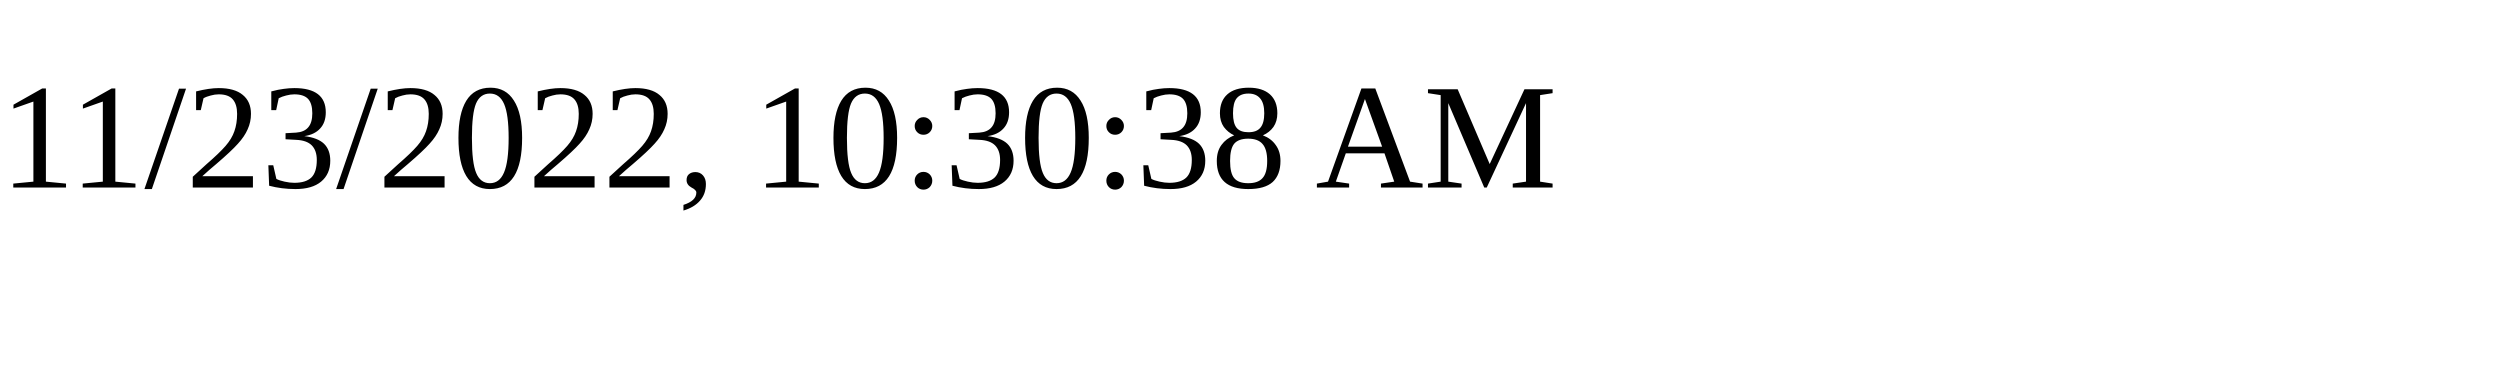
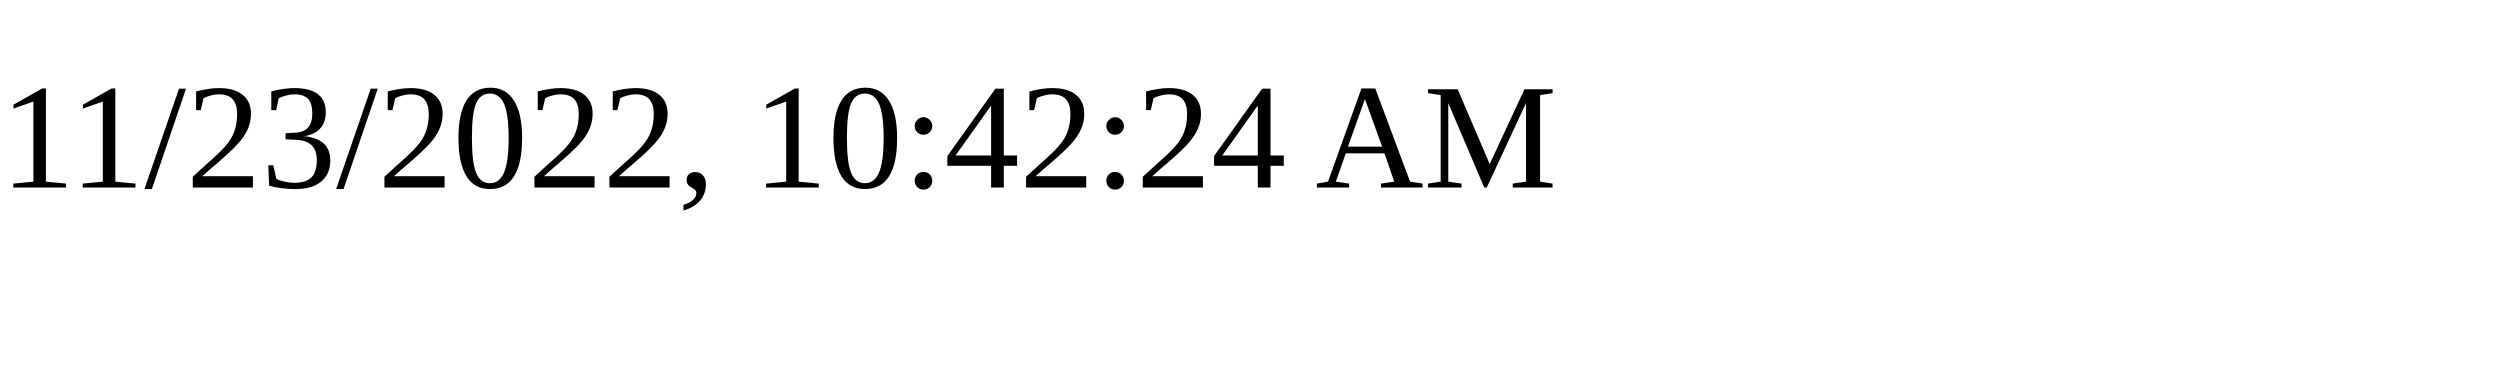
<svg xmlns="http://www.w3.org/2000/svg" height="30" width="200">
-   <text x="0" y="15">11/23/2022, 10:30:38 AM</text>
+   <text x="0" y="15">11/23/2022, 10:42:24 AM</text>
</svg>
